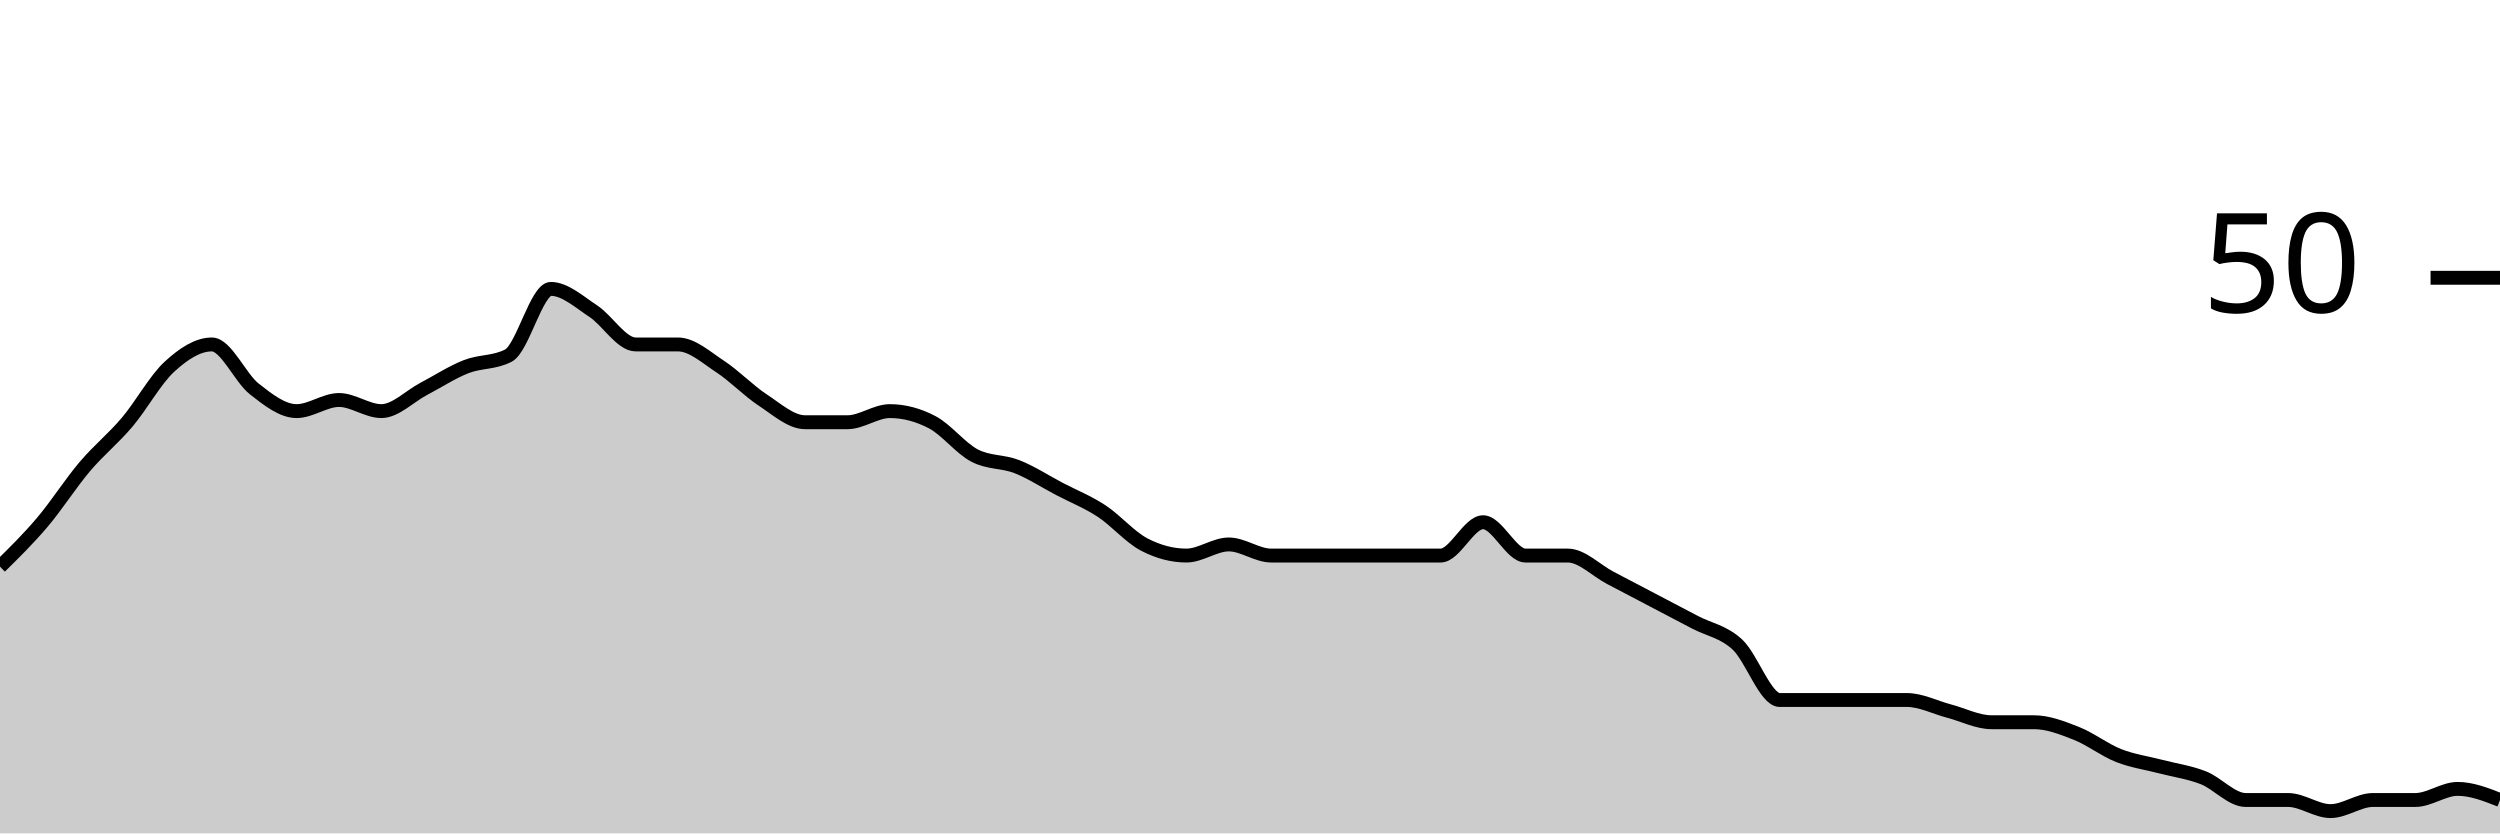
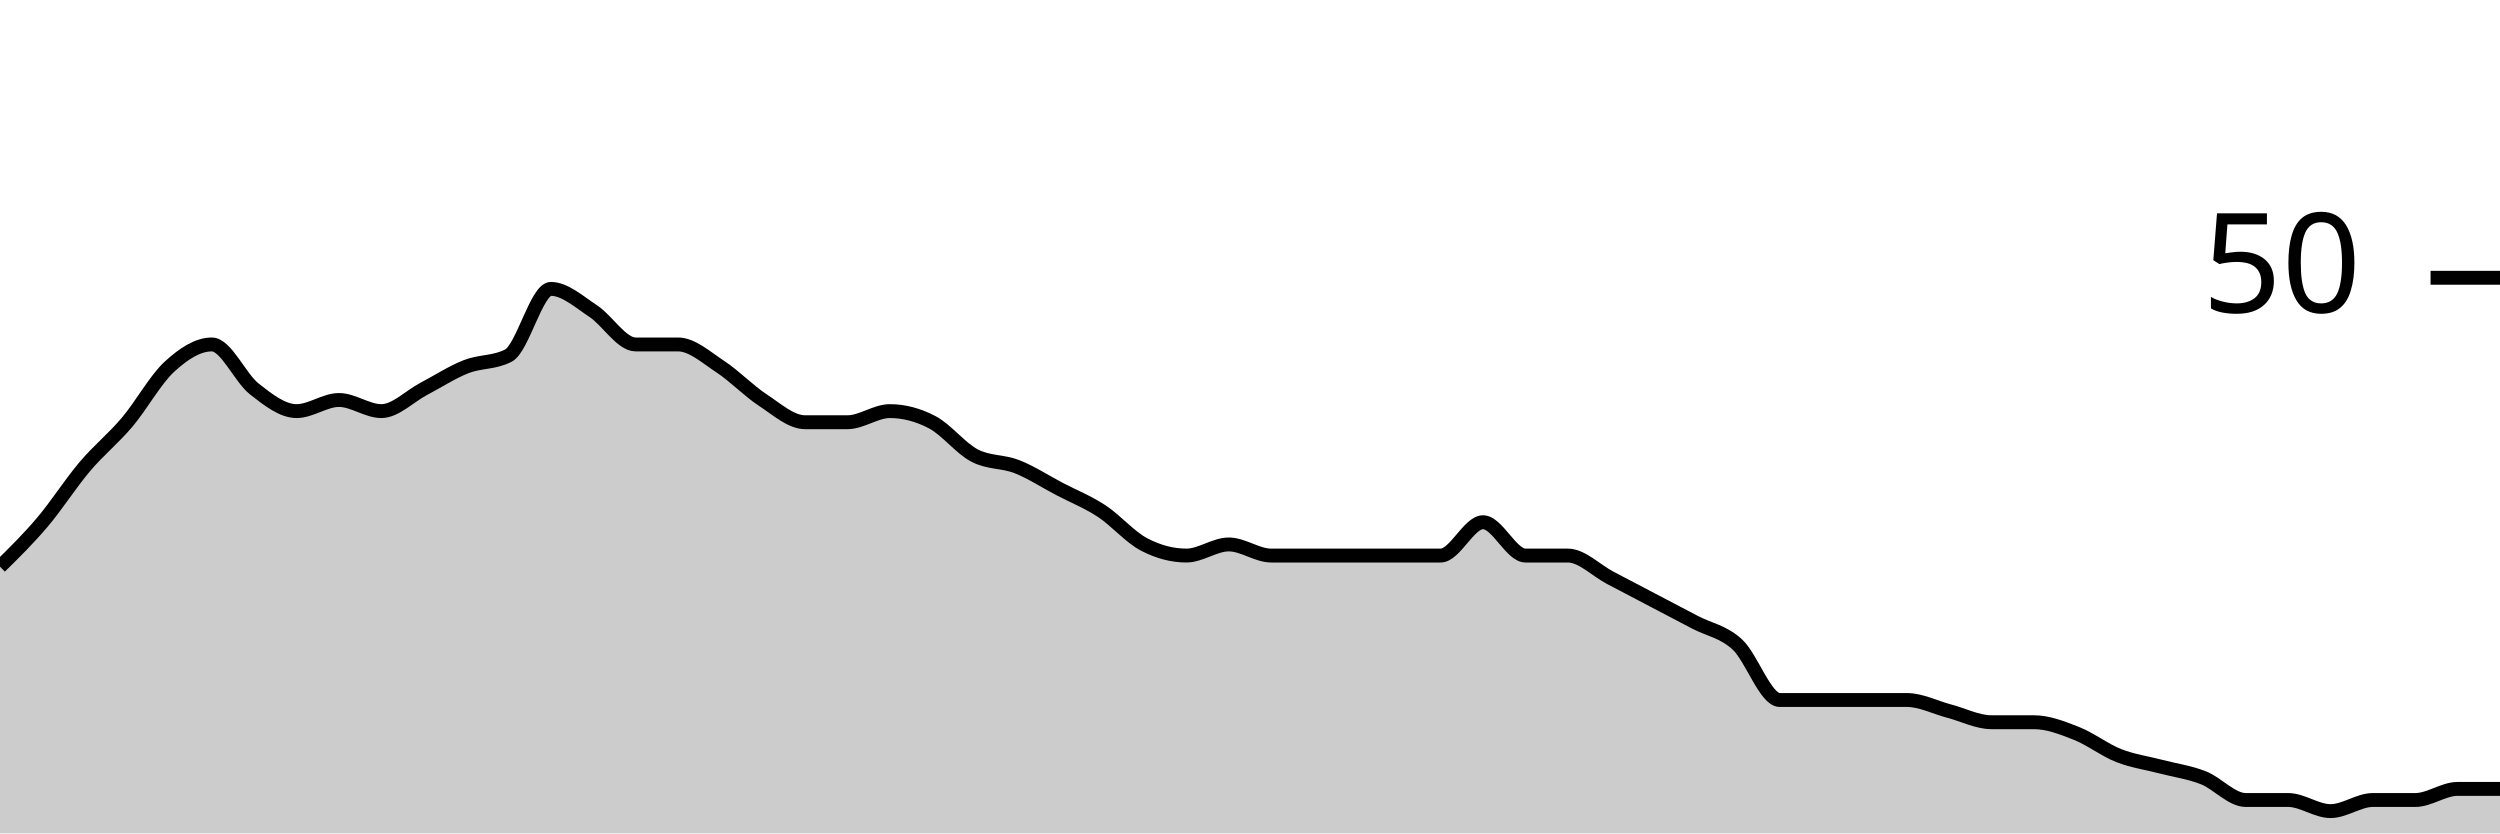
<svg xmlns="http://www.w3.org/2000/svg" viewBox="0 0 180 60">
  <g transform="translate(0,20)">
-     <path class="area" fill="rgba(0, 0, 0, 0.2)" d="M0,20.8C1.017,19.8,2.034,18.8,3.051,17.6C4.068,16.4,5.085,14.8,6.102,13.6C7.119,12.4,8.136,11.6,9.153,10.4C10.169,9.2,11.186,7.333,12.203,6.4C13.22,5.467,14.237,4.8,15.254,4.8C16.271,4.8,17.288,7.2,18.305,8C19.322,8.8,20.339,9.6,21.356,9.6C22.373,9.6,23.39,8.8,24.407,8.8C25.424,8.8,26.441,9.6,27.458,9.6C28.475,9.6,29.492,8.533,30.508,8C31.525,7.467,32.542,6.8,33.559,6.4C34.576,6,35.593,6.133,36.61,5.6C37.627,5.067,38.644,0.8,39.661,0.8C40.678,0.8,41.695,1.733,42.712,2.4C43.729,3.067,44.746,4.8,45.763,4.8C46.78,4.8,47.797,4.8,48.814,4.8C49.831,4.8,50.847,5.733,51.864,6.4C52.881,7.067,53.898,8.133,54.915,8.8C55.932,9.467,56.949,10.4,57.966,10.4C58.983,10.4,60,10.4,61.017,10.4C62.034,10.4,63.051,9.6,64.068,9.6C65.085,9.6,66.102,9.867,67.119,10.4C68.136,10.933,69.153,12.267,70.169,12.8C71.186,13.333,72.203,13.2,73.22,13.6C74.237,14,75.254,14.667,76.271,15.2C77.288,15.733,78.305,16.133,79.322,16.8C80.339,17.467,81.356,18.667,82.373,19.2C83.39,19.733,84.407,20,85.424,20C86.441,20,87.458,19.2,88.475,19.2C89.492,19.2,90.508,20,91.525,20C92.542,20,93.559,20,94.576,20C95.593,20,96.61,20,97.627,20C98.644,20,99.661,20,100.678,20C101.695,20,102.712,20,103.729,20C104.746,20,105.763,17.6,106.78,17.6C107.797,17.6,108.814,20,109.831,20C110.847,20,111.864,20,112.881,20C113.898,20,114.915,21.067,115.932,21.6C116.949,22.133,117.966,22.667,118.983,23.2C120,23.733,121.017,24.267,122.034,24.8C123.051,25.333,124.068,25.467,125.085,26.4C126.102,27.333,127.119,30.4,128.136,30.4C129.153,30.4,130.169,30.4,131.186,30.4C132.203,30.4,133.22,30.4,134.237,30.4C135.254,30.4,136.271,30.4,137.288,30.4C138.305,30.4,139.322,30.933,140.339,31.2C141.356,31.467,142.373,32,143.39,32C144.407,32,145.424,32,146.441,32C147.458,32,148.475,32.4,149.492,32.8C150.508,33.2,151.525,34,152.542,34.4C153.559,34.8,154.576,34.933,155.593,35.2C156.61,35.467,157.627,35.6,158.644,36C159.661,36.4,160.678,37.6,161.695,37.6C162.712,37.6,163.729,37.6,164.746,37.6C165.763,37.6,166.78,38.4,167.797,38.4C168.814,38.4,169.831,37.6,170.847,37.6C171.864,37.6,172.881,37.6,173.898,37.6C174.915,37.6,175.932,36.8,176.949,36.8C177.966,36.8,178.983,37.2,180,37.6L180,40C178.983,40,177.966,40,176.949,40C175.932,40,174.915,40,173.898,40C172.881,40,171.864,40,170.847,40C169.831,40,168.814,40,167.797,40C166.78,40,165.763,40,164.746,40C163.729,40,162.712,40,161.695,40C160.678,40,159.661,40,158.644,40C157.627,40,156.61,40,155.593,40C154.576,40,153.559,40,152.542,40C151.525,40,150.508,40,149.492,40C148.475,40,147.458,40,146.441,40C145.424,40,144.407,40,143.39,40C142.373,40,141.356,40,140.339,40C139.322,40,138.305,40,137.288,40C136.271,40,135.254,40,134.237,40C133.22,40,132.203,40,131.186,40C130.169,40,129.153,40,128.136,40C127.119,40,126.102,40,125.085,40C124.068,40,123.051,40,122.034,40C121.017,40,120,40,118.983,40C117.966,40,116.949,40,115.932,40C114.915,40,113.898,40,112.881,40C111.864,40,110.847,40,109.831,40C108.814,40,107.797,40,106.78,40C105.763,40,104.746,40,103.729,40C102.712,40,101.695,40,100.678,40C99.661,40,98.644,40,97.627,40C96.61,40,95.593,40,94.576,40C93.559,40,92.542,40,91.525,40C90.508,40,89.492,40,88.475,40C87.458,40,86.441,40,85.424,40C84.407,40,83.39,40,82.373,40C81.356,40,80.339,40,79.322,40C78.305,40,77.288,40,76.271,40C75.254,40,74.237,40,73.22,40C72.203,40,71.186,40,70.169,40C69.153,40,68.136,40,67.119,40C66.102,40,65.085,40,64.068,40C63.051,40,62.034,40,61.017,40C60,40,58.983,40,57.966,40C56.949,40,55.932,40,54.915,40C53.898,40,52.881,40,51.864,40C50.847,40,49.831,40,48.814,40C47.797,40,46.78,40,45.763,40C44.746,40,43.729,40,42.712,40C41.695,40,40.678,40,39.661,40C38.644,40,37.627,40,36.61,40C35.593,40,34.576,40,33.559,40C32.542,40,31.525,40,30.508,40C29.492,40,28.475,40,27.458,40C26.441,40,25.424,40,24.407,40C23.39,40,22.373,40,21.356,40C20.339,40,19.322,40,18.305,40C17.288,40,16.271,40,15.254,40C14.237,40,13.22,40,12.203,40C11.186,40,10.169,40,9.153,40C8.136,40,7.119,40,6.102,40C5.085,40,4.068,40,3.051,40C2.034,40,1.017,40,0,40Z" />
-     <path class="line" stroke="black" fill="none" d="M0,20.8C1.017,19.8,2.034,18.8,3.051,17.6C4.068,16.4,5.085,14.8,6.102,13.6C7.119,12.4,8.136,11.6,9.153,10.4C10.169,9.2,11.186,7.333,12.203,6.4C13.22,5.467,14.237,4.8,15.254,4.8C16.271,4.8,17.288,7.2,18.305,8C19.322,8.8,20.339,9.6,21.356,9.6C22.373,9.6,23.39,8.8,24.407,8.8C25.424,8.8,26.441,9.6,27.458,9.6C28.475,9.6,29.492,8.533,30.508,8C31.525,7.467,32.542,6.8,33.559,6.4C34.576,6,35.593,6.133,36.61,5.6C37.627,5.067,38.644,0.8,39.661,0.8C40.678,0.8,41.695,1.733,42.712,2.4C43.729,3.067,44.746,4.8,45.763,4.8C46.78,4.8,47.797,4.8,48.814,4.8C49.831,4.8,50.847,5.733,51.864,6.4C52.881,7.067,53.898,8.133,54.915,8.8C55.932,9.467,56.949,10.4,57.966,10.4C58.983,10.4,60,10.4,61.017,10.4C62.034,10.4,63.051,9.6,64.068,9.6C65.085,9.6,66.102,9.867,67.119,10.4C68.136,10.933,69.153,12.267,70.169,12.8C71.186,13.333,72.203,13.2,73.22,13.6C74.237,14,75.254,14.667,76.271,15.2C77.288,15.733,78.305,16.133,79.322,16.8C80.339,17.467,81.356,18.667,82.373,19.2C83.39,19.733,84.407,20,85.424,20C86.441,20,87.458,19.2,88.475,19.2C89.492,19.2,90.508,20,91.525,20C92.542,20,93.559,20,94.576,20C95.593,20,96.61,20,97.627,20C98.644,20,99.661,20,100.678,20C101.695,20,102.712,20,103.729,20C104.746,20,105.763,17.6,106.78,17.6C107.797,17.6,108.814,20,109.831,20C110.847,20,111.864,20,112.881,20C113.898,20,114.915,21.067,115.932,21.6C116.949,22.133,117.966,22.667,118.983,23.2C120,23.733,121.017,24.267,122.034,24.8C123.051,25.333,124.068,25.467,125.085,26.4C126.102,27.333,127.119,30.4,128.136,30.4C129.153,30.4,130.169,30.4,131.186,30.4C132.203,30.4,133.22,30.4,134.237,30.4C135.254,30.4,136.271,30.4,137.288,30.4C138.305,30.4,139.322,30.933,140.339,31.2C141.356,31.467,142.373,32,143.39,32C144.407,32,145.424,32,146.441,32C147.458,32,148.475,32.4,149.492,32.8C150.508,33.2,151.525,34,152.542,34.4C153.559,34.8,154.576,34.933,155.593,35.2C156.61,35.467,157.627,35.6,158.644,36C159.661,36.4,160.678,37.6,161.695,37.6C162.712,37.6,163.729,37.6,164.746,37.6C165.763,37.6,166.78,38.4,167.797,38.4C168.814,38.4,169.831,37.6,170.847,37.6C171.864,37.6,172.881,37.6,173.898,37.6C174.915,37.6,175.932,36.8,176.949,36.8C177.966,36.8,178.983,37.2,180,37.6" />
+     <path class="area" fill="rgba(0, 0, 0, 0.2)" d="M0,20.8C1.017,19.8,2.034,18.8,3.051,17.6C4.068,16.4,5.085,14.8,6.102,13.6C7.119,12.4,8.136,11.6,9.153,10.4C10.169,9.2,11.186,7.333,12.203,6.4C13.22,5.467,14.237,4.8,15.254,4.8C16.271,4.8,17.288,7.2,18.305,8C19.322,8.8,20.339,9.6,21.356,9.6C22.373,9.6,23.39,8.8,24.407,8.8C25.424,8.8,26.441,9.6,27.458,9.6C28.475,9.6,29.492,8.533,30.508,8C31.525,7.467,32.542,6.8,33.559,6.4C34.576,6,35.593,6.133,36.61,5.6C37.627,5.067,38.644,0.8,39.661,0.8C40.678,0.8,41.695,1.733,42.712,2.4C43.729,3.067,44.746,4.8,45.763,4.8C46.78,4.8,47.797,4.8,48.814,4.8C49.831,4.8,50.847,5.733,51.864,6.4C52.881,7.067,53.898,8.133,54.915,8.8C55.932,9.467,56.949,10.4,57.966,10.4C58.983,10.4,60,10.4,61.017,10.4C62.034,10.4,63.051,9.6,64.068,9.6C65.085,9.6,66.102,9.867,67.119,10.4C68.136,10.933,69.153,12.267,70.169,12.8C71.186,13.333,72.203,13.2,73.22,13.6C74.237,14,75.254,14.667,76.271,15.2C77.288,15.733,78.305,16.133,79.322,16.8C80.339,17.467,81.356,18.667,82.373,19.2C83.39,19.733,84.407,20,85.424,20C86.441,20,87.458,19.2,88.475,19.2C89.492,19.2,90.508,20,91.525,20C92.542,20,93.559,20,94.576,20C95.593,20,96.61,20,97.627,20C98.644,20,99.661,20,100.678,20C101.695,20,102.712,20,103.729,20C104.746,20,105.763,17.6,106.78,17.6C107.797,17.6,108.814,20,109.831,20C110.847,20,111.864,20,112.881,20C113.898,20,114.915,21.067,115.932,21.6C116.949,22.133,117.966,22.667,118.983,23.2C120,23.733,121.017,24.267,122.034,24.8C123.051,25.333,124.068,25.467,125.085,26.4C126.102,27.333,127.119,30.4,128.136,30.4C129.153,30.4,130.169,30.4,131.186,30.4C132.203,30.4,133.22,30.4,134.237,30.4C135.254,30.4,136.271,30.4,137.288,30.4C138.305,30.4,139.322,30.933,140.339,31.2C141.356,31.467,142.373,32,143.39,32C144.407,32,145.424,32,146.441,32C147.458,32,148.475,32.4,149.492,32.8C150.508,33.2,151.525,34,152.542,34.4C153.559,34.8,154.576,34.933,155.593,35.2C156.61,35.467,157.627,35.6,158.644,36C159.661,36.4,160.678,37.6,161.695,37.6C162.712,37.6,163.729,37.6,164.746,37.6C165.763,37.6,166.78,38.4,167.797,38.4C168.814,38.4,169.831,37.6,170.847,37.6C171.864,37.6,172.881,37.6,173.898,37.6C174.915,37.6,175.932,36.8,176.949,36.8C177.966,36.8,178.983,36.8,180,36.8L180,40C178.983,40,177.966,40,176.949,40C175.932,40,174.915,40,173.898,40C172.881,40,171.864,40,170.847,40C169.831,40,168.814,40,167.797,40C166.78,40,165.763,40,164.746,40C163.729,40,162.712,40,161.695,40C160.678,40,159.661,40,158.644,40C157.627,40,156.61,40,155.593,40C154.576,40,153.559,40,152.542,40C151.525,40,150.508,40,149.492,40C148.475,40,147.458,40,146.441,40C145.424,40,144.407,40,143.39,40C142.373,40,141.356,40,140.339,40C139.322,40,138.305,40,137.288,40C136.271,40,135.254,40,134.237,40C133.22,40,132.203,40,131.186,40C130.169,40,129.153,40,128.136,40C127.119,40,126.102,40,125.085,40C124.068,40,123.051,40,122.034,40C121.017,40,120,40,118.983,40C117.966,40,116.949,40,115.932,40C114.915,40,113.898,40,112.881,40C111.864,40,110.847,40,109.831,40C108.814,40,107.797,40,106.78,40C105.763,40,104.746,40,103.729,40C102.712,40,101.695,40,100.678,40C99.661,40,98.644,40,97.627,40C96.61,40,95.593,40,94.576,40C93.559,40,92.542,40,91.525,40C90.508,40,89.492,40,88.475,40C87.458,40,86.441,40,85.424,40C84.407,40,83.39,40,82.373,40C81.356,40,80.339,40,79.322,40C78.305,40,77.288,40,76.271,40C75.254,40,74.237,40,73.22,40C72.203,40,71.186,40,70.169,40C69.153,40,68.136,40,67.119,40C66.102,40,65.085,40,64.068,40C63.051,40,62.034,40,61.017,40C60,40,58.983,40,57.966,40C56.949,40,55.932,40,54.915,40C53.898,40,52.881,40,51.864,40C50.847,40,49.831,40,48.814,40C47.797,40,46.78,40,45.763,40C44.746,40,43.729,40,42.712,40C41.695,40,40.678,40,39.661,40C38.644,40,37.627,40,36.61,40C35.593,40,34.576,40,33.559,40C32.542,40,31.525,40,30.508,40C29.492,40,28.475,40,27.458,40C26.441,40,25.424,40,24.407,40C23.39,40,22.373,40,21.356,40C20.339,40,19.322,40,18.305,40C17.288,40,16.271,40,15.254,40C14.237,40,13.22,40,12.203,40C11.186,40,10.169,40,9.153,40C8.136,40,7.119,40,6.102,40C5.085,40,4.068,40,3.051,40C2.034,40,1.017,40,0,40Z" />
+     <path class="line" stroke="black" fill="none" d="M0,20.8C1.017,19.8,2.034,18.8,3.051,17.6C4.068,16.4,5.085,14.8,6.102,13.6C7.119,12.4,8.136,11.6,9.153,10.4C10.169,9.2,11.186,7.333,12.203,6.4C13.22,5.467,14.237,4.8,15.254,4.8C16.271,4.8,17.288,7.2,18.305,8C19.322,8.8,20.339,9.6,21.356,9.6C22.373,9.6,23.39,8.8,24.407,8.8C25.424,8.8,26.441,9.6,27.458,9.6C28.475,9.6,29.492,8.533,30.508,8C31.525,7.467,32.542,6.8,33.559,6.4C34.576,6,35.593,6.133,36.61,5.6C37.627,5.067,38.644,0.8,39.661,0.8C40.678,0.8,41.695,1.733,42.712,2.4C43.729,3.067,44.746,4.8,45.763,4.8C46.78,4.8,47.797,4.8,48.814,4.8C49.831,4.8,50.847,5.733,51.864,6.4C52.881,7.067,53.898,8.133,54.915,8.8C55.932,9.467,56.949,10.4,57.966,10.4C58.983,10.4,60,10.4,61.017,10.4C62.034,10.4,63.051,9.6,64.068,9.6C65.085,9.6,66.102,9.867,67.119,10.4C68.136,10.933,69.153,12.267,70.169,12.8C71.186,13.333,72.203,13.2,73.22,13.6C74.237,14,75.254,14.667,76.271,15.2C77.288,15.733,78.305,16.133,79.322,16.8C80.339,17.467,81.356,18.667,82.373,19.2C83.39,19.733,84.407,20,85.424,20C86.441,20,87.458,19.2,88.475,19.2C89.492,19.2,90.508,20,91.525,20C92.542,20,93.559,20,94.576,20C95.593,20,96.61,20,97.627,20C98.644,20,99.661,20,100.678,20C101.695,20,102.712,20,103.729,20C104.746,20,105.763,17.6,106.78,17.6C107.797,17.6,108.814,20,109.831,20C110.847,20,111.864,20,112.881,20C113.898,20,114.915,21.067,115.932,21.6C116.949,22.133,117.966,22.667,118.983,23.2C120,23.733,121.017,24.267,122.034,24.8C123.051,25.333,124.068,25.467,125.085,26.4C126.102,27.333,127.119,30.4,128.136,30.4C129.153,30.4,130.169,30.4,131.186,30.4C132.203,30.4,133.22,30.4,134.237,30.4C135.254,30.4,136.271,30.4,137.288,30.4C138.305,30.4,139.322,30.933,140.339,31.2C141.356,31.467,142.373,32,143.39,32C144.407,32,145.424,32,146.441,32C147.458,32,148.475,32.4,149.492,32.8C150.508,33.2,151.525,34,152.542,34.4C153.559,34.8,154.576,34.933,155.593,35.2C156.61,35.467,157.627,35.6,158.644,36C159.661,36.4,160.678,37.6,161.695,37.6C162.712,37.6,163.729,37.6,164.746,37.6C165.763,37.6,166.78,38.4,167.797,38.4C168.814,38.4,169.831,37.6,170.847,37.6C171.864,37.6,172.881,37.6,173.898,37.6C174.915,37.6,175.932,36.8,176.949,36.8C177.966,36.8,178.983,36.8,180,36.8" />
    <path class="axis-ceiling" stroke-width="1" stroke="black" fill="none" d="M175,0L180,0" />
    <text class="axis-ceiling-label" font-family="sans-serif" text-anchor="end" font-size="10px" x="170" y="2.5">50</text>
  </g>
</svg>
